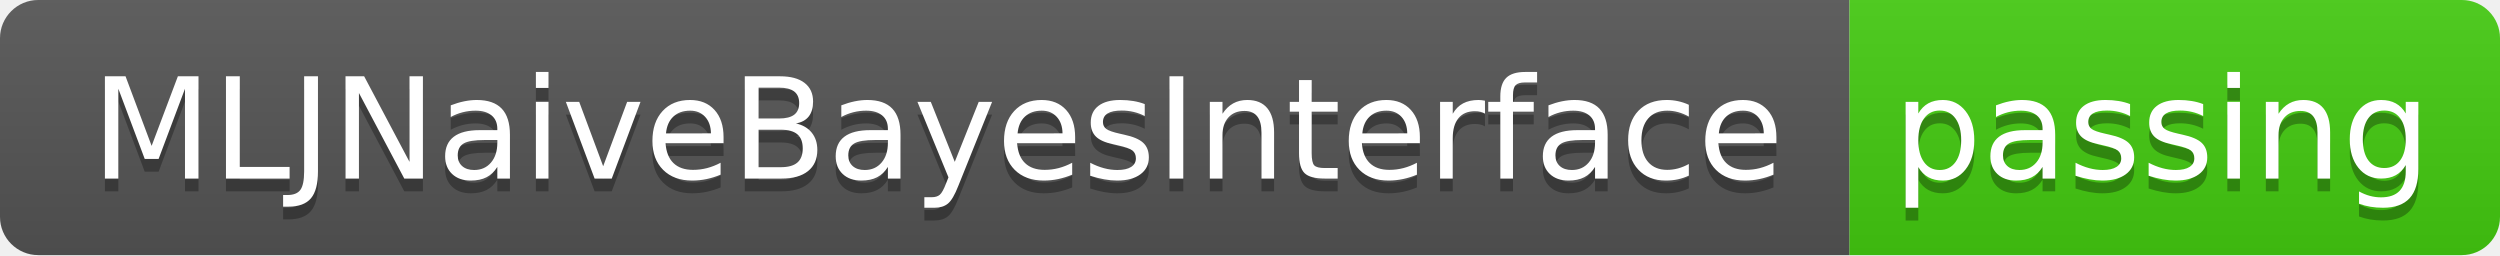
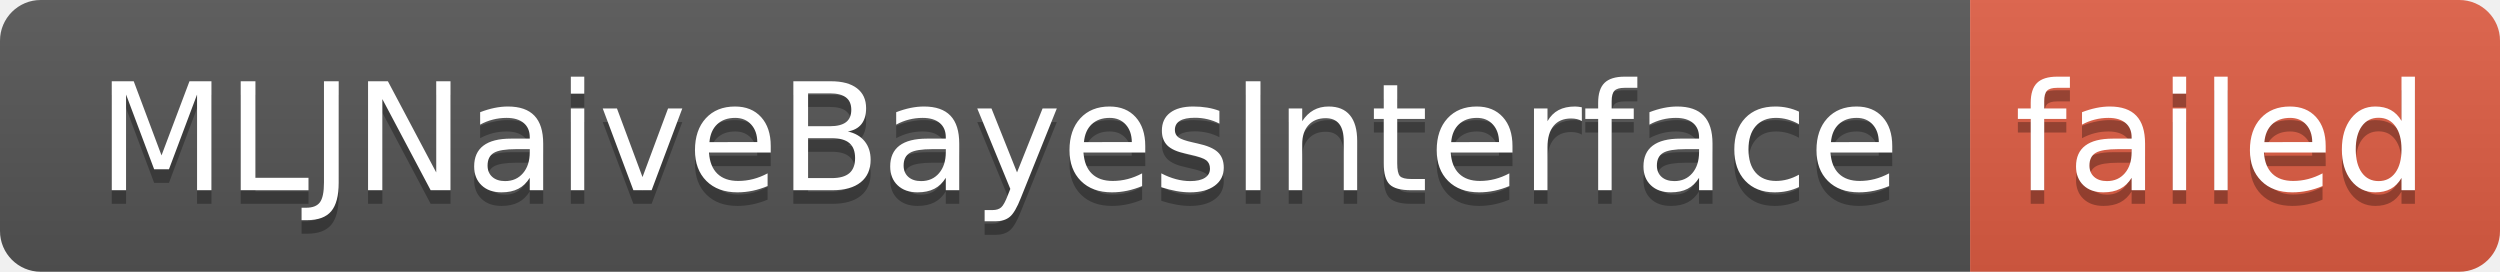
- <svg xmlns="http://www.w3.org/2000/svg" width="196" height="20" role="img" aria-label="MLJNaiveBayesInterface: passing">
+ <svg xmlns="http://www.w3.org/2000/svg" width="184" height="20" role="img" aria-label="MLJNaiveBayesInterface: failed">
  <linearGradient id="s" x2="0" y2="100%">
    <stop offset="0" stop-color="#bbb" stop-opacity=".1" />
    <stop offset="1" stop-opacity=".1" />
  </linearGradient>
  <clipPath id="r">
-     <rect width="196" height="20" rx="3" fill="#fff" />
+     <rect width="184" height="20" rx="3" fill="#fff" />
  </clipPath>
  <g clip-path="url(#r)">
    <rect width="145" height="20" fill="#555" />
-     <rect x="145" width="51" height="20" fill="#4c1" />
-     <rect width="196" height="20" fill="url(#s)" />
+     <rect x="145" width="39" height="20" fill="#e05d44" />
+     <rect width="184" height="20" fill="url(#s)" />
  </g>
  <g fill="#fff" text-anchor="middle" font-family="Verdana,Geneva,DejaVu Sans,sans-serif" text-rendering="geometricPrecision" font-size="110">
    <text aria-hidden="true" x="735" y="150" fill="#010101" fill-opacity=".3" transform="scale(.1)" textLength="1350">MLJNaiveBayesInterface</text>
    <text x="735" y="140" transform="scale(.1)" fill="#fff" textLength="1350">MLJNaiveBayesInterface</text>
-     <text aria-hidden="true" x="1695" y="150" fill="#010101" fill-opacity=".3" transform="scale(.1)" textLength="410">passing</text>
-     <text x="1695" y="140" transform="scale(.1)" fill="#fff" textLength="410">passing</text>
+     <text aria-hidden="true" x="1635" y="150" fill="#010101" fill-opacity=".3" transform="scale(.1)" textLength="290">failed</text>
+     <text x="1635" y="140" transform="scale(.1)" fill="#fff" textLength="290">failed</text>
  </g>
</svg>
